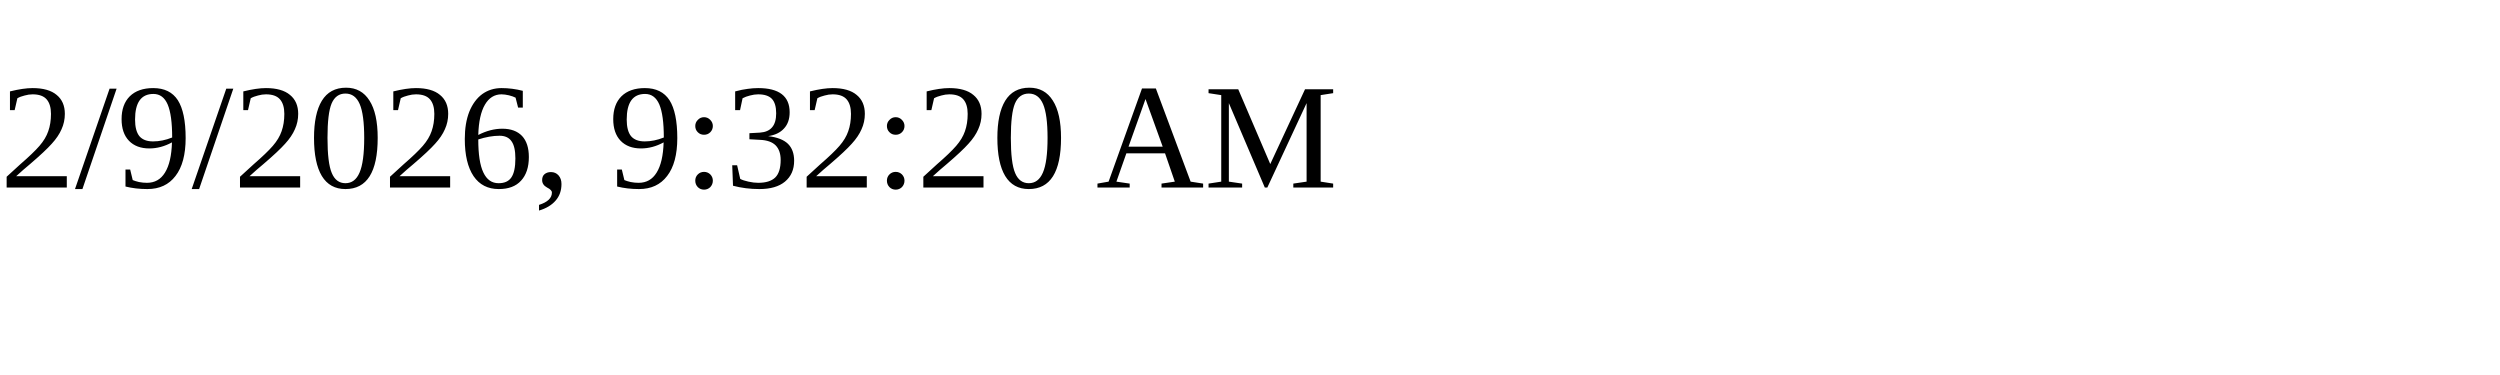
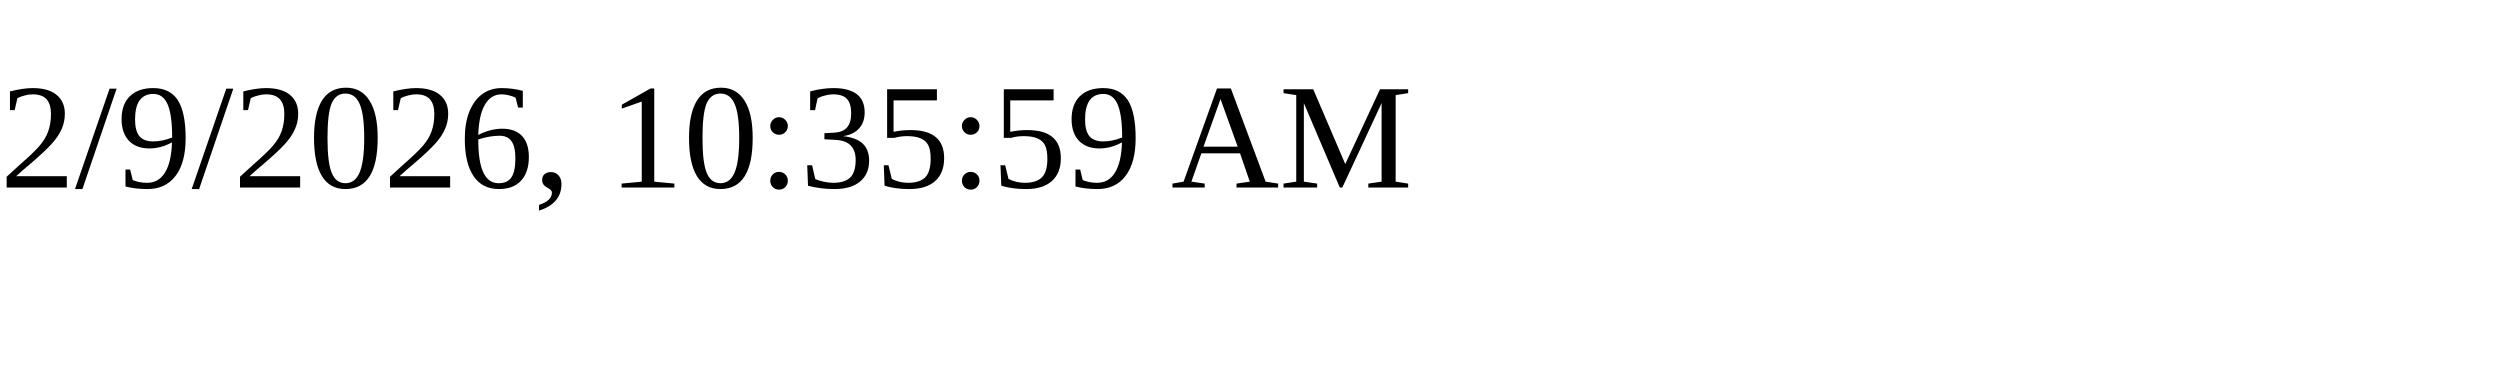
<svg xmlns="http://www.w3.org/2000/svg" height="30" width="200">
-   <text x="0" y="15">2/9/2026, 9:32:20 AM</text>
+   <text x="0" y="15">2/9/2026, 10:35:59 AM</text>
</svg>
